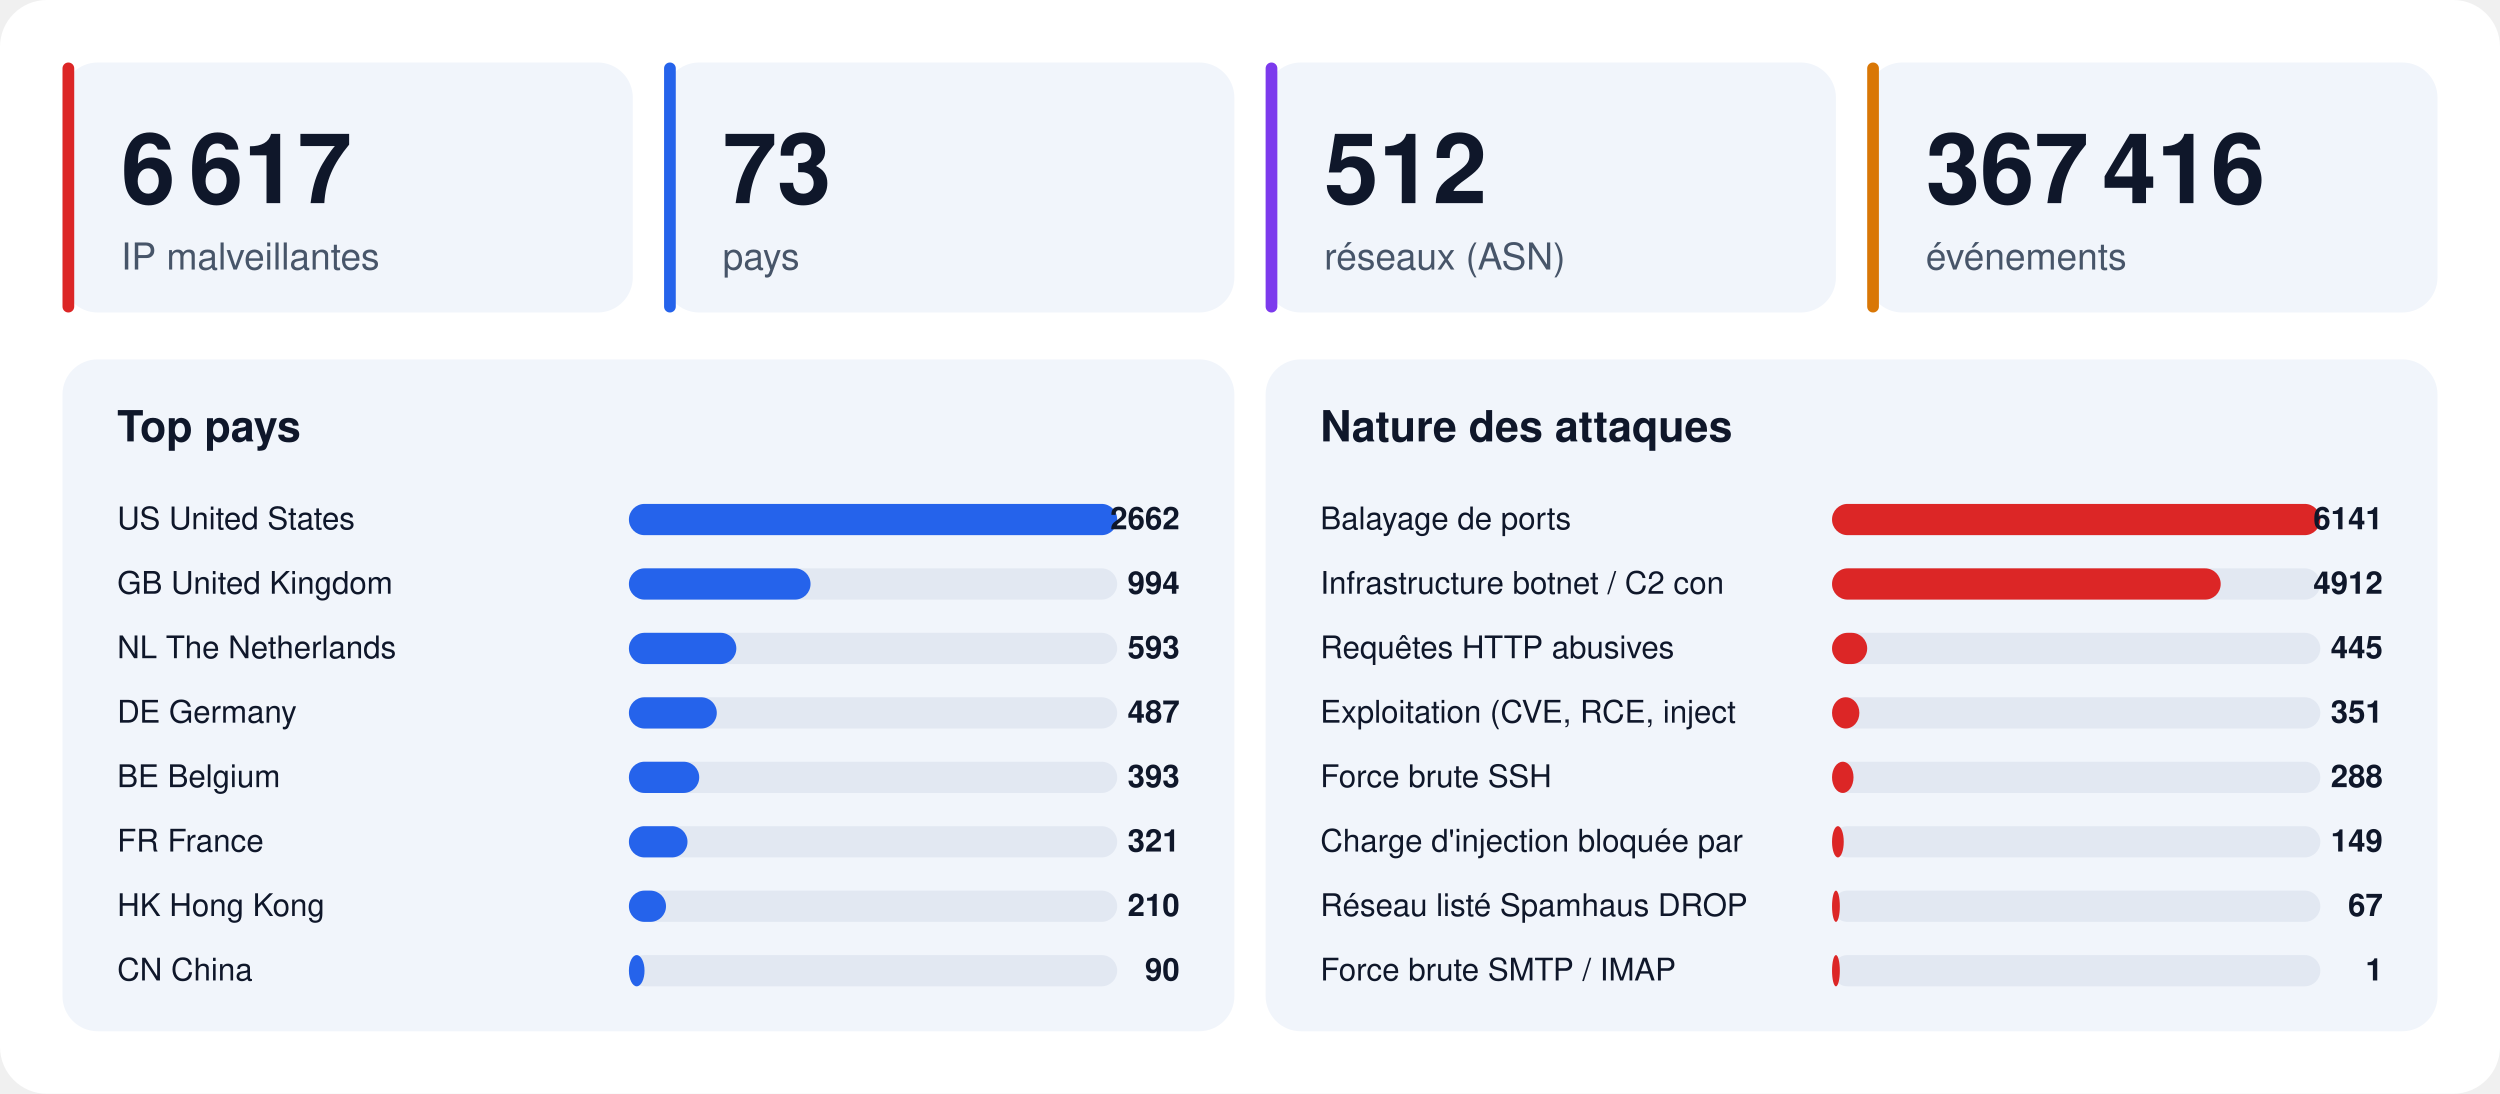
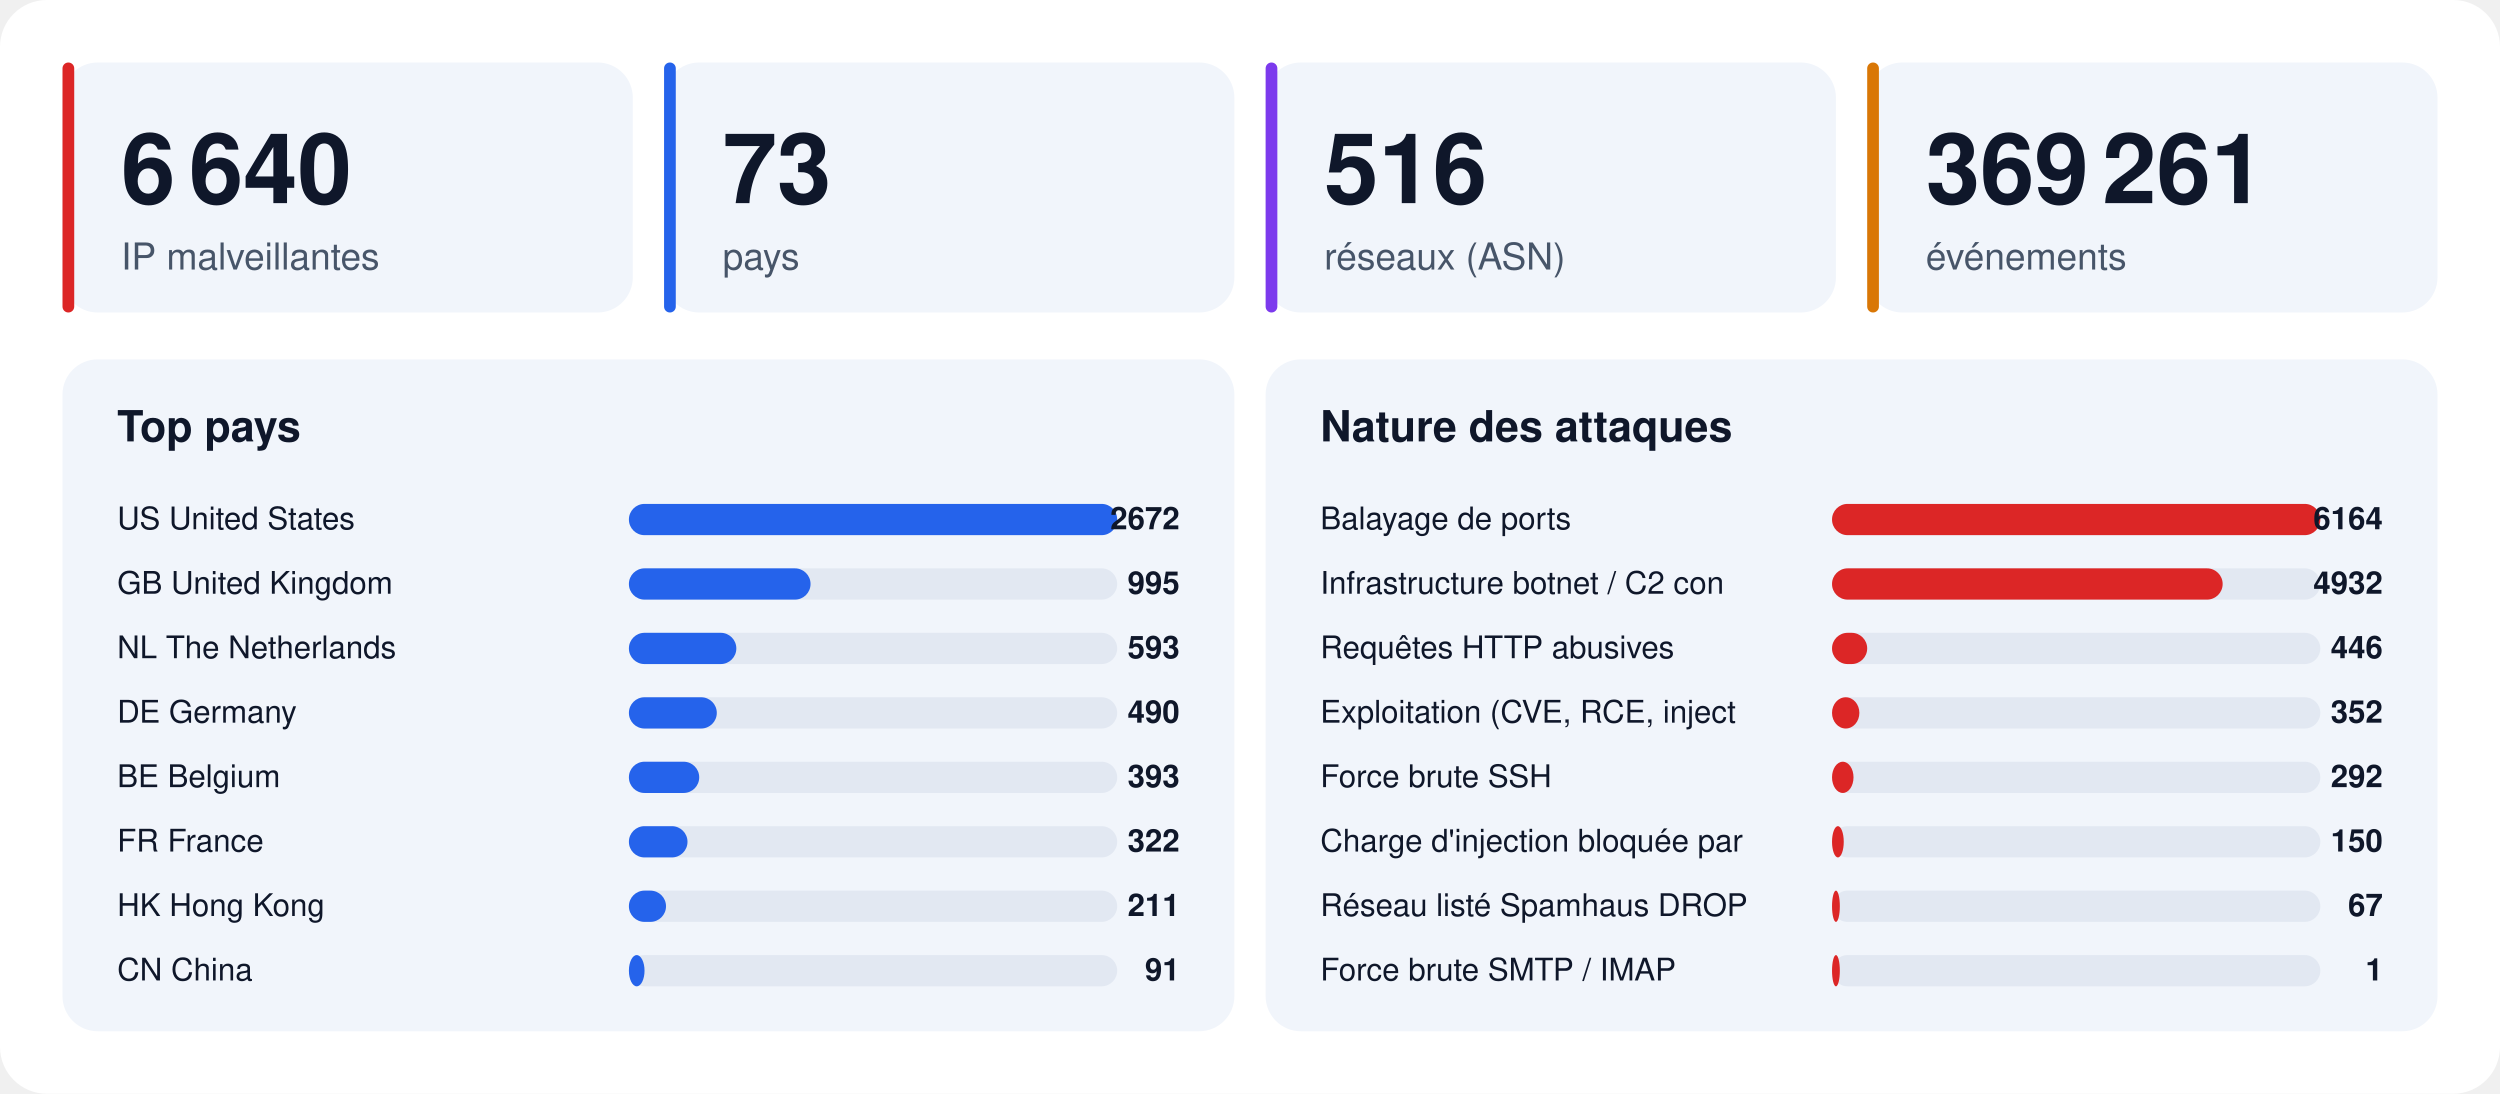
<svg xmlns="http://www.w3.org/2000/svg" width="1280" height="560" viewBox="0 0 1280 560" font-family="-apple-system,BlinkMacSystemFont,'Segoe UI',Helvetica,Arial,sans-serif">
  <rect width="1280" height="560" rx="24" fill="#ffffff" />
  <rect x="32" y="32" width="292" height="128" rx="18" fill="#f1f5fb" />
  <rect x="32" y="32" width="6" height="128" rx="3" fill="#dc2626" />
-   <text x="62" y="104" font-size="50" font-weight="800" fill="#0f172a">6 617</text>
+   <text x="62" y="104" font-size="50" font-weight="800" fill="#0f172a">6 640</text>
  <text x="62" y="138" font-size="19" fill="#475569">IP malveillantes</text>
  <rect x="340" y="32" width="292" height="128" rx="18" fill="#f1f5fb" />
  <rect x="340" y="32" width="6" height="128" rx="3" fill="#2563eb" />
  <text x="370" y="104" font-size="50" font-weight="800" fill="#0f172a">73</text>
  <text x="370" y="138" font-size="19" fill="#475569">pays</text>
  <rect x="648" y="32" width="292" height="128" rx="18" fill="#f1f5fb" />
  <rect x="648" y="32" width="6" height="128" rx="3" fill="#7c3aed" />
-   <text x="678" y="104" font-size="50" font-weight="800" fill="#0f172a">512</text>
+   <text x="678" y="104" font-size="50" font-weight="800" fill="#0f172a">516</text>
  <text x="678" y="138" font-size="19" fill="#475569">réseaux (ASN)</text>
  <rect x="956" y="32" width="292" height="128" rx="18" fill="#f1f5fb" />
  <rect x="956" y="32" width="6" height="128" rx="3" fill="#d97706" />
-   <text x="986" y="104" font-size="50" font-weight="800" fill="#0f172a">367 416</text>
+   <text x="986" y="104" font-size="50" font-weight="800" fill="#0f172a">369 261</text>
  <text x="986" y="138" font-size="19" fill="#475569">événements</text>
  <rect x="32" y="184" width="600" height="344" rx="18" fill="#f1f5fb" />
  <text x="60" y="226" font-size="22" font-weight="700" fill="#0f172a">Top pays</text>
  <text x="60" y="271" font-size="16" fill="#0f172a">US  United States</text>
  <rect x="322" y="258" width="250" height="16" rx="8" fill="#e2e8f2" />
  <rect x="322" y="258" width="250" height="16" rx="8" fill="#2563eb" />
-   <text x="604" y="271" font-size="16" font-weight="700" text-anchor="end" fill="#0f172a">2662</text>
+   <text x="604" y="271" font-size="16" font-weight="700" text-anchor="end" fill="#0f172a">2672</text>
  <text x="60" y="304" font-size="16" fill="#0f172a">GB  United Kingdom</text>
  <rect x="322" y="291" width="250" height="16" rx="8" fill="#e2e8f2" />
  <rect x="322" y="291" width="93" height="16" rx="8" fill="#2563eb" />
-   <text x="604" y="304" font-size="16" font-weight="700" text-anchor="end" fill="#0f172a">994</text>
+   <text x="604" y="304" font-size="16" font-weight="700" text-anchor="end" fill="#0f172a">995</text>
  <text x="60" y="337" font-size="16" fill="#0f172a">NL  The Netherlands</text>
  <rect x="322" y="324" width="250" height="16" rx="8" fill="#e2e8f2" />
  <rect x="322" y="324" width="55" height="16" rx="8" fill="#2563eb" />
  <text x="604" y="337" font-size="16" font-weight="700" text-anchor="end" fill="#0f172a">593</text>
  <text x="60" y="370" font-size="16" fill="#0f172a">DE  Germany</text>
  <rect x="322" y="357" width="250" height="16" rx="8" fill="#e2e8f2" />
  <rect x="322" y="357" width="45" height="16" rx="8" fill="#2563eb" />
-   <text x="604" y="370" font-size="16" font-weight="700" text-anchor="end" fill="#0f172a">487</text>
+   <text x="604" y="370" font-size="16" font-weight="700" text-anchor="end" fill="#0f172a">490</text>
  <text x="60" y="403" font-size="16" fill="#0f172a">BE  Belgium</text>
  <rect x="322" y="390" width="250" height="16" rx="8" fill="#e2e8f2" />
  <rect x="322" y="390" width="36" height="16" rx="8" fill="#2563eb" />
  <text x="604" y="403" font-size="16" font-weight="700" text-anchor="end" fill="#0f172a">393</text>
  <text x="60" y="436" font-size="16" fill="#0f172a">FR  France</text>
  <rect x="322" y="423" width="250" height="16" rx="8" fill="#e2e8f2" />
  <rect x="322" y="423" width="30" height="16" rx="8" fill="#2563eb" />
-   <text x="604" y="436" font-size="16" font-weight="700" text-anchor="end" fill="#0f172a">321</text>
+   <text x="604" y="436" font-size="16" font-weight="700" text-anchor="end" fill="#0f172a">322</text>
  <text x="60" y="469" font-size="16" fill="#0f172a">HK  Hong Kong</text>
  <rect x="322" y="456" width="250" height="16" rx="8" fill="#e2e8f2" />
  <rect x="322" y="456" width="19" height="16" rx="8" fill="#2563eb" />
-   <text x="604" y="469" font-size="16" font-weight="700" text-anchor="end" fill="#0f172a">210</text>
+   <text x="604" y="469" font-size="16" font-weight="700" text-anchor="end" fill="#0f172a">211</text>
  <text x="60" y="502" font-size="16" fill="#0f172a">CN  China</text>
  <rect x="322" y="489" width="250" height="16" rx="8" fill="#e2e8f2" />
  <rect x="322" y="489" width="8" height="16" rx="8" fill="#2563eb" />
-   <text x="604" y="502" font-size="16" font-weight="700" text-anchor="end" fill="#0f172a">90</text>
+   <text x="604" y="502" font-size="16" font-weight="700" text-anchor="end" fill="#0f172a">91</text>
  <rect x="648" y="184" width="600" height="344" rx="18" fill="#f1f5fb" />
  <text x="676" y="226" font-size="22" font-weight="700" fill="#0f172a">Nature des attaques</text>
  <text x="676" y="271" font-size="16" fill="#0f172a">Balayage de ports</text>
  <rect x="938" y="258" width="250" height="16" rx="8" fill="#e2e8f2" />
  <rect x="938" y="258" width="250" height="16" rx="8" fill="#dc2626" />
-   <text x="1220" y="271" font-size="16" font-weight="700" text-anchor="end" fill="#0f172a">6141</text>
+   <text x="1220" y="271" font-size="16" font-weight="700" text-anchor="end" fill="#0f172a">6164</text>
  <text x="676" y="304" font-size="16" fill="#0f172a">Infrastructure botnet / C2 con</text>
  <rect x="938" y="291" width="250" height="16" rx="8" fill="#e2e8f2" />
-   <rect x="938" y="291" width="199" height="16" rx="8" fill="#dc2626" />
-   <text x="1220" y="304" font-size="16" font-weight="700" text-anchor="end" fill="#0f172a">4912</text>
+   <rect x="938" y="291" width="200" height="16" rx="8" fill="#dc2626" />
+   <text x="1220" y="304" font-size="16" font-weight="700" text-anchor="end" fill="#0f172a">4932</text>
  <text x="676" y="337" font-size="16" fill="#0f172a">Requêtes HTTP abusives</text>
  <rect x="938" y="324" width="250" height="16" rx="8" fill="#e2e8f2" />
  <rect x="938" y="324" width="18" height="16" rx="8" fill="#dc2626" />
-   <text x="1220" y="337" font-size="16" font-weight="700" text-anchor="end" fill="#0f172a">445</text>
+   <text x="1220" y="337" font-size="16" font-weight="700" text-anchor="end" fill="#0f172a">446</text>
  <text x="676" y="370" font-size="16" fill="#0f172a">Exploitation (CVE, RCE, inject</text>
  <rect x="938" y="357" width="250" height="16" rx="8" fill="#e2e8f2" />
  <rect x="938" y="357" width="14" height="16" rx="8" fill="#dc2626" />
-   <text x="1220" y="370" font-size="16" font-weight="700" text-anchor="end" fill="#0f172a">351</text>
+   <text x="1220" y="370" font-size="16" font-weight="700" text-anchor="end" fill="#0f172a">352</text>
  <text x="676" y="403" font-size="16" fill="#0f172a">Force brute SSH</text>
  <rect x="938" y="390" width="250" height="16" rx="8" fill="#e2e8f2" />
  <rect x="938" y="390" width="11" height="16" rx="8" fill="#dc2626" />
-   <text x="1220" y="403" font-size="16" font-weight="700" text-anchor="end" fill="#0f172a">288</text>
+   <text x="1220" y="403" font-size="16" font-weight="700" text-anchor="end" fill="#0f172a">292</text>
  <text x="676" y="436" font-size="16" fill="#0f172a">Charge d'injection bloquée par</text>
  <rect x="938" y="423" width="250" height="16" rx="8" fill="#e2e8f2" />
  <rect x="938" y="423" width="6" height="16" rx="8" fill="#dc2626" />
-   <text x="1220" y="436" font-size="16" font-weight="700" text-anchor="end" fill="#0f172a">149</text>
+   <text x="1220" y="436" font-size="16" font-weight="700" text-anchor="end" fill="#0f172a">150</text>
  <text x="676" y="469" font-size="16" fill="#0f172a">Réseau listé Spamhaus DROP</text>
  <rect x="938" y="456" width="250" height="16" rx="8" fill="#e2e8f2" />
  <rect x="938" y="456" width="4" height="16" rx="8" fill="#dc2626" />
  <text x="1220" y="469" font-size="16" font-weight="700" text-anchor="end" fill="#0f172a">67</text>
  <text x="676" y="502" font-size="16" fill="#0f172a">Force brute SMTP / IMAP</text>
  <rect x="938" y="489" width="250" height="16" rx="8" fill="#e2e8f2" />
  <rect x="938" y="489" width="4" height="16" rx="8" fill="#dc2626" />
  <text x="1220" y="502" font-size="16" font-weight="700" text-anchor="end" fill="#0f172a">1</text>
</svg>
